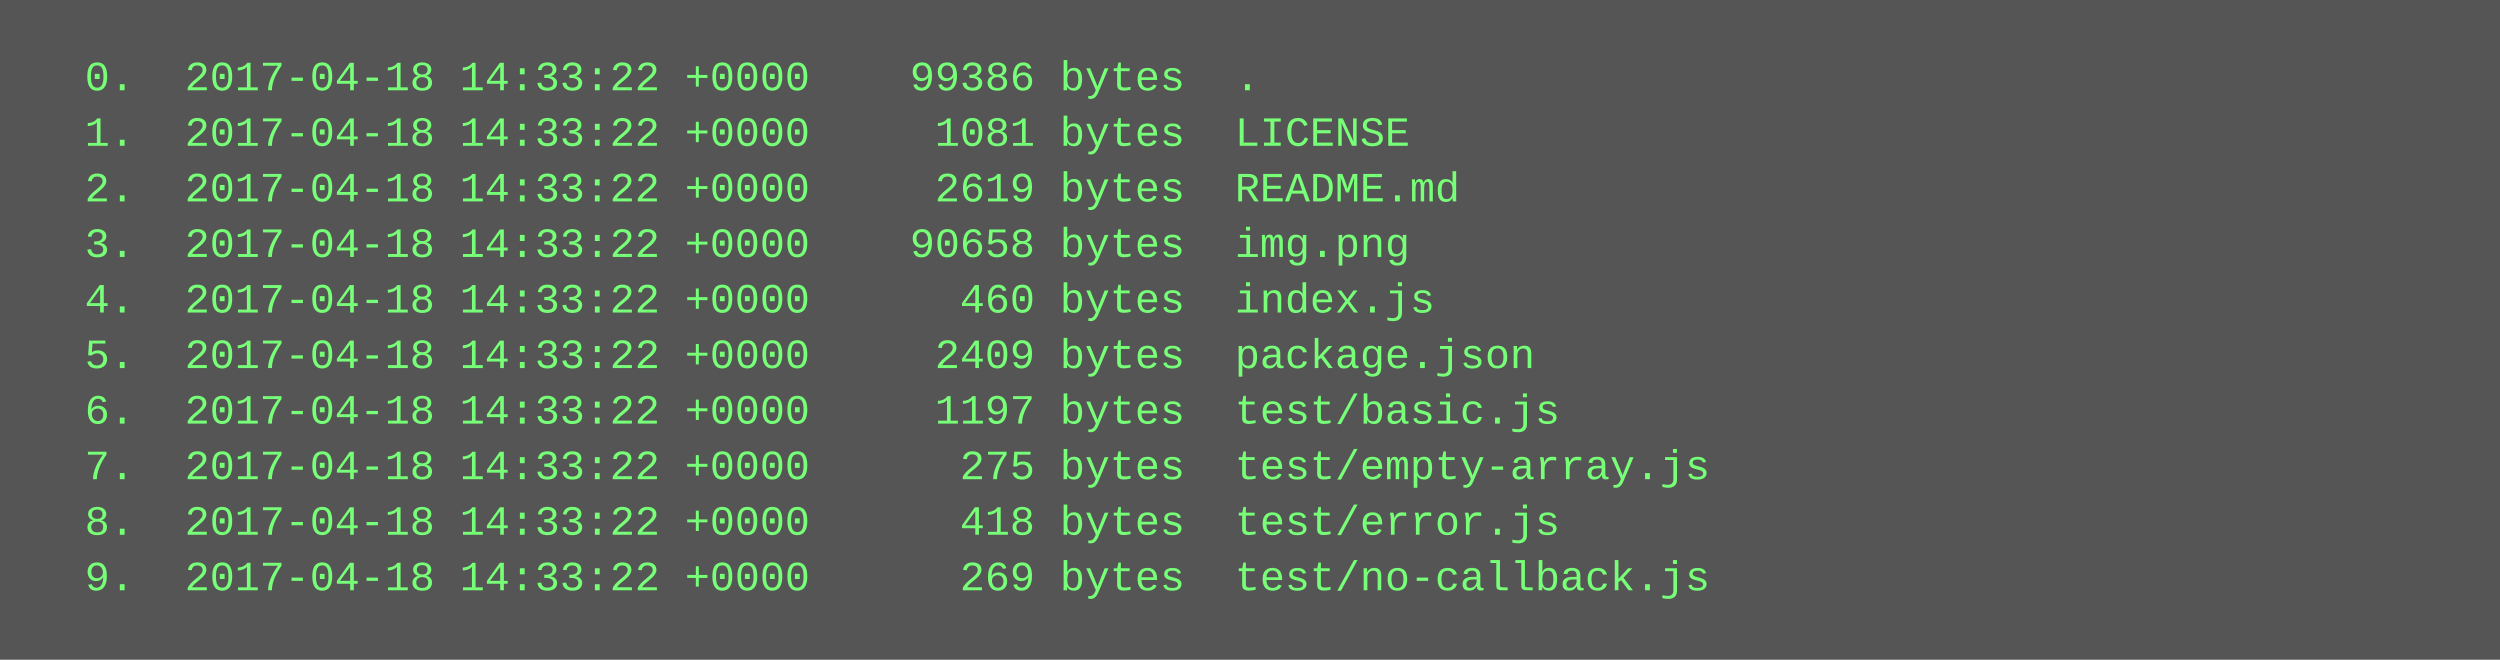
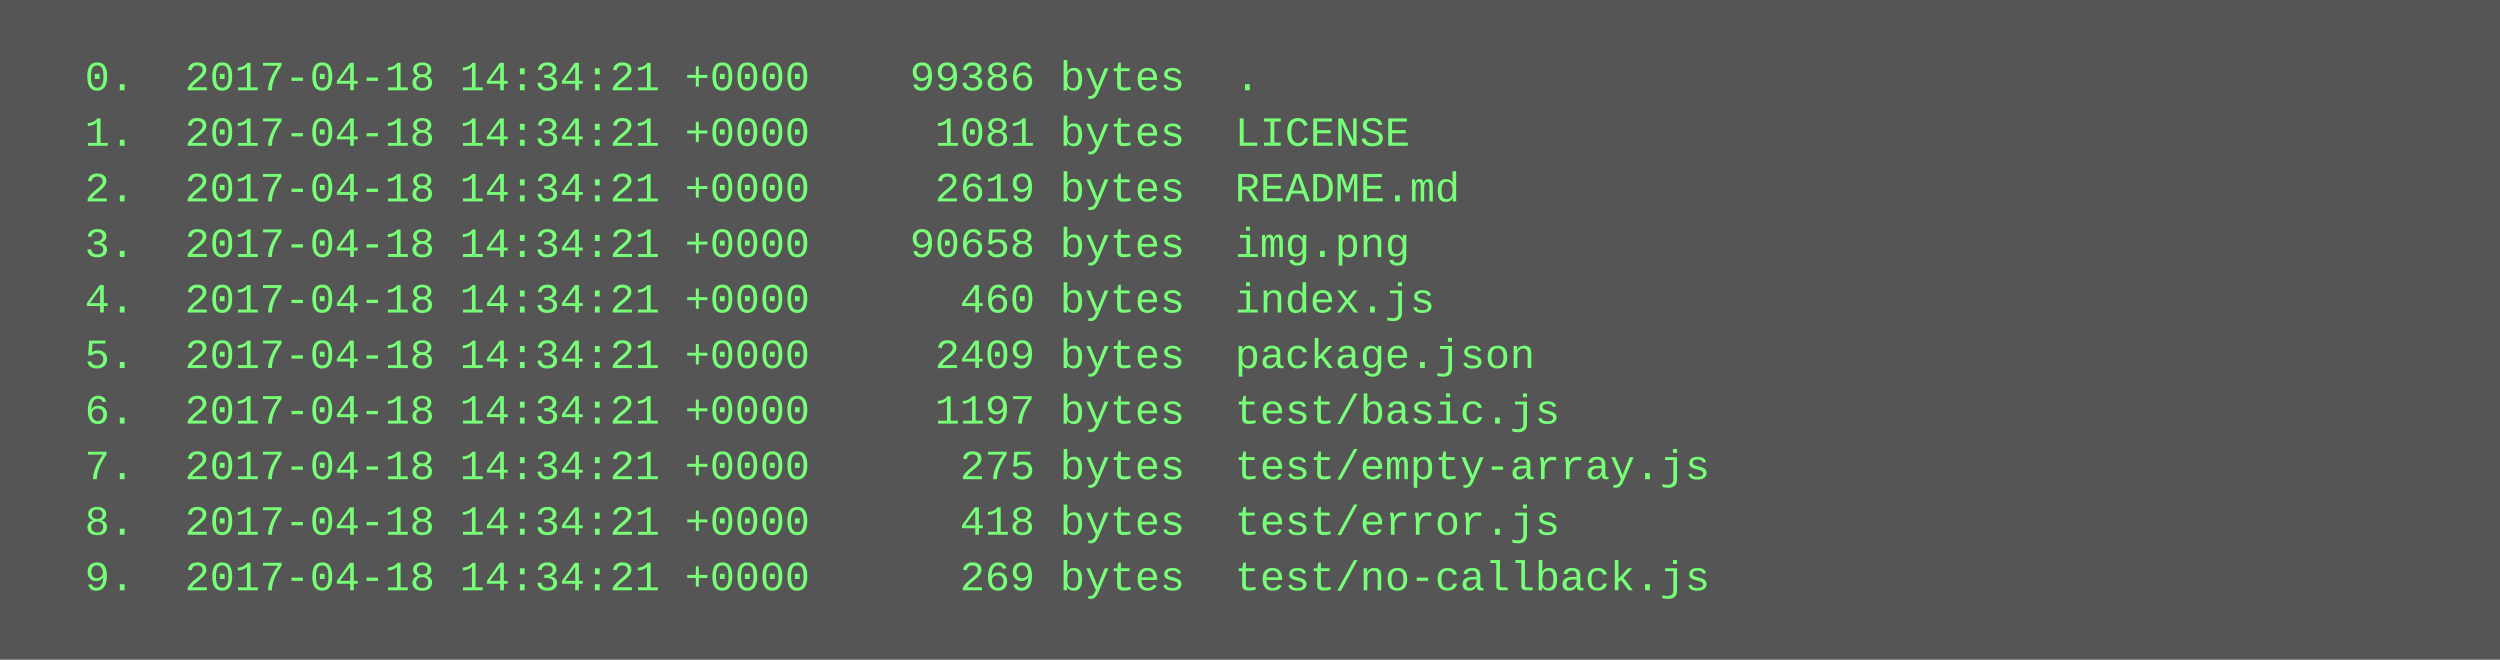
<svg xmlns="http://www.w3.org/2000/svg" height="190" width="720">
  <rect height="190" fill="#555" width="720" />
  <text fill="#7f7" font-family="Courier New" font-size="12" xml:space="preserve">
-     <tspan x="10" y="26">  0.  2017-04-18 14:33:22 +0000    99386 bytes  .</tspan>
-     <tspan x="10" y="42">  1.  2017-04-18 14:33:22 +0000     1081 bytes  LICENSE</tspan>
-     <tspan x="10" y="58">  2.  2017-04-18 14:33:22 +0000     2619 bytes  README.md</tspan>
-     <tspan x="10" y="74">  3.  2017-04-18 14:33:22 +0000    90658 bytes  img.png</tspan>
-     <tspan x="10" y="90">  4.  2017-04-18 14:33:22 +0000      460 bytes  index.js</tspan>
-     <tspan x="10" y="106">  5.  2017-04-18 14:33:22 +0000     2409 bytes  package.json</tspan>
-     <tspan x="10" y="122">  6.  2017-04-18 14:33:22 +0000     1197 bytes  test/basic.js</tspan>
-     <tspan x="10" y="138">  7.  2017-04-18 14:33:22 +0000      275 bytes  test/empty-array.js</tspan>
-     <tspan x="10" y="154">  8.  2017-04-18 14:33:22 +0000      418 bytes  test/error.js</tspan>
-     <tspan x="10" y="170">  9.  2017-04-18 14:33:22 +0000      269 bytes  test/no-callback.js</tspan>
+     <tspan x="10" y="26">  0.  2017-04-18 14:34:21 +0000    99386 bytes  .</tspan>
+     <tspan x="10" y="42">  1.  2017-04-18 14:34:21 +0000     1081 bytes  LICENSE</tspan>
+     <tspan x="10" y="58">  2.  2017-04-18 14:34:21 +0000     2619 bytes  README.md</tspan>
+     <tspan x="10" y="74">  3.  2017-04-18 14:34:21 +0000    90658 bytes  img.png</tspan>
+     <tspan x="10" y="90">  4.  2017-04-18 14:34:21 +0000      460 bytes  index.js</tspan>
+     <tspan x="10" y="106">  5.  2017-04-18 14:34:21 +0000     2409 bytes  package.json</tspan>
+     <tspan x="10" y="122">  6.  2017-04-18 14:34:21 +0000     1197 bytes  test/basic.js</tspan>
+     <tspan x="10" y="138">  7.  2017-04-18 14:34:21 +0000      275 bytes  test/empty-array.js</tspan>
+     <tspan x="10" y="154">  8.  2017-04-18 14:34:21 +0000      418 bytes  test/error.js</tspan>
+     <tspan x="10" y="170">  9.  2017-04-18 14:34:21 +0000      269 bytes  test/no-callback.js</tspan>
  </text>
</svg>
